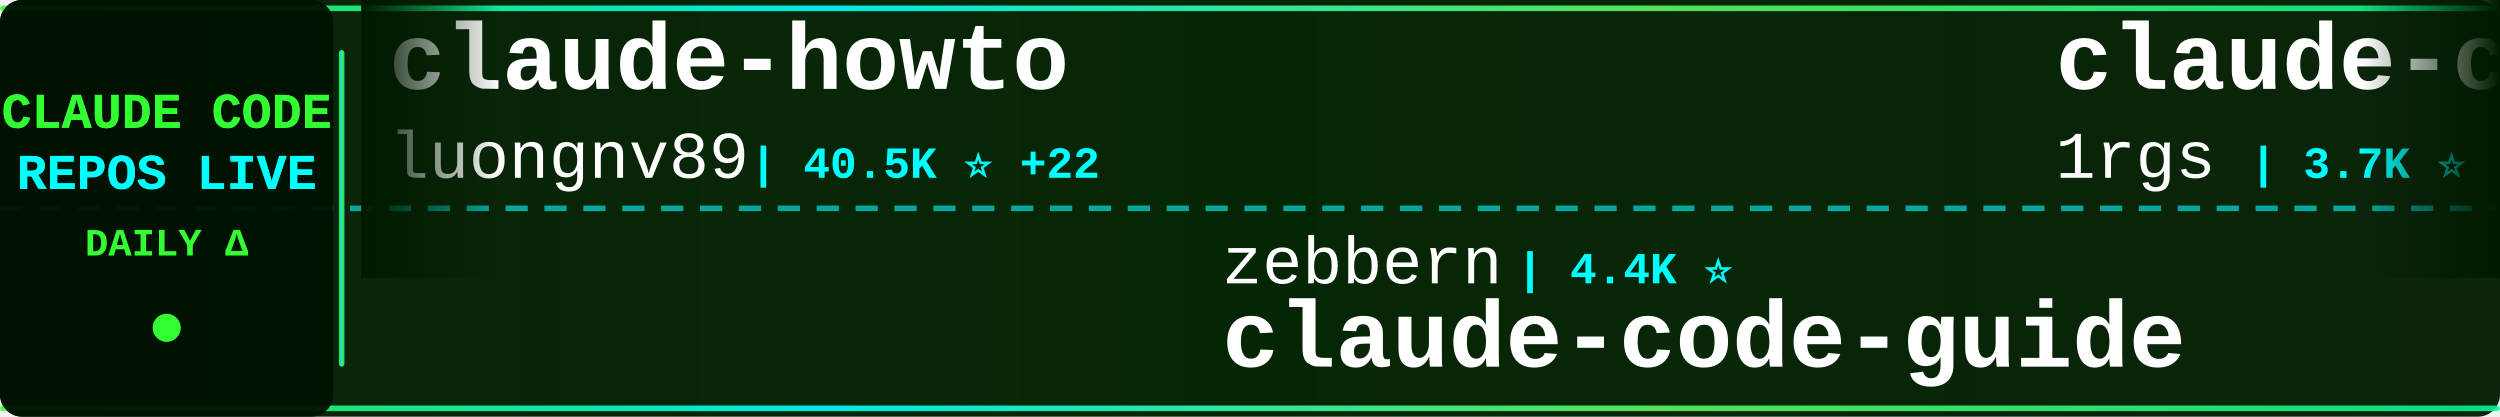
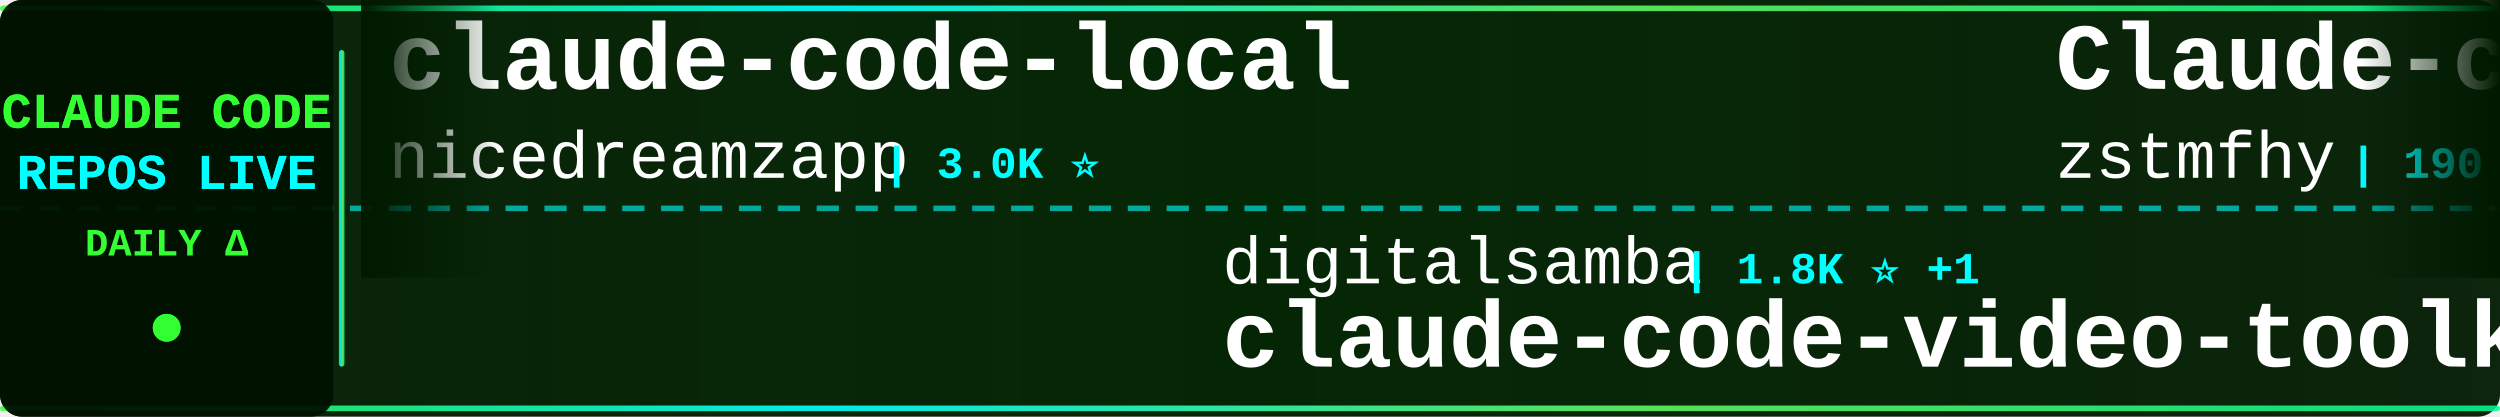
<svg xmlns="http://www.w3.org/2000/svg" width="900" height="150">
  <defs>
    <linearGradient id="tickerBg" x1="0%" y1="0%" x2="100%" y2="0%">
      <stop offset="0%" style="stop-color:#001a00;stop-opacity:0.95" />
      <stop offset="50%" style="stop-color:#002200;stop-opacity:0.98" />
      <stop offset="100%" style="stop-color:#001a00;stop-opacity:0.95" />
    </linearGradient>
    <linearGradient id="borderGrad" x1="0%" y1="0%" x2="100%" y2="0%">
      <stop offset="0%" style="stop-color:#33ff33;stop-opacity:0.85">
        <animate attributeName="stop-opacity" values="0.85;1;0.85" dur="2s" repeatCount="indefinite" />
      </stop>
      <stop offset="33%" style="stop-color:#00ffff;stop-opacity:0.9">
        <animate attributeName="stop-opacity" values="0.9;1;0.9" dur="2.2s" repeatCount="indefinite" />
      </stop>
      <stop offset="66%" style="stop-color:#66ff66;stop-opacity:0.85">
        <animate attributeName="stop-opacity" values="0.85;1;0.85" dur="1.8s" repeatCount="indefinite" />
      </stop>
      <stop offset="100%" style="stop-color:#00ff99;stop-opacity:0.85">
        <animate attributeName="stop-opacity" values="0.85;1;0.85" dur="2s" repeatCount="indefinite" />
      </stop>
    </linearGradient>
    <filter id="textGlow">
      <feGaussianBlur stdDeviation="0.1" result="coloredBlur" />
      <feMerge>
        <feMergeNode in="coloredBlur" />
        <feMergeNode in="SourceGraphic" />
      </feMerge>
    </filter>
    <filter id="metricGlow">
      <feGaussianBlur stdDeviation="0.2" result="coloredBlur" />
      <feMerge>
        <feMergeNode in="coloredBlur" />
        <feMergeNode in="SourceGraphic" />
      </feMerge>
    </filter>
    <linearGradient id="leftFade" x1="0%" y1="0%" x2="100%" y2="0%">
      <stop offset="0%" style="stop-color:#001a00;stop-opacity:1" />
      <stop offset="100%" style="stop-color:#001a00;stop-opacity:0" />
    </linearGradient>
    <linearGradient id="rightFade" x1="0%" y1="0%" x2="100%" y2="0%">
      <stop offset="0%" style="stop-color:#001a00;stop-opacity:0" />
      <stop offset="100%" style="stop-color:#001a00;stop-opacity:1" />
    </linearGradient>
  </defs>
  <rect width="900" height="150" fill="url(#tickerBg)" rx="8" />
  <rect x="0" y="2" width="900" height="2" fill="url(#borderGrad)" rx="1" />
  <rect x="0" y="146" width="900" height="2" fill="url(#borderGrad)" rx="1" />
  <line x1="0" y1="75" x2="900" y2="75" stroke="#00ffff" stroke-width="2" stroke-dasharray="8 6" opacity="0.6" />
  <rect x="0" y="0" width="120" height="150" fill="#001100" opacity="0.95" rx="8" />
  <text x="60" y="46" font-family="'Courier New', monospace" font-size="18" font-weight="bold" fill="#33ff33" text-anchor="middle" filter="url(#textGlow)">
    CLAUDE CODE
  </text>
  <text x="60" y="68" font-family="'Courier New', monospace" font-size="18" font-weight="bold" fill="#00ffff" text-anchor="middle" filter="url(#textGlow)">
    REPOS LIVE
  </text>
  <text x="60" y="92" font-family="'Courier New', monospace" font-size="14" font-weight="bold" fill="#33ff33" text-anchor="middle">
    DAILY Δ
  </text>
  <circle cx="60" cy="118" r="5" fill="#33ff33" filter="url(#metricGlow)">
    <animate attributeName="r" values="4;6;4" dur="1.5s" repeatCount="indefinite" />
    <animate attributeName="opacity" values="0.6;1;0.6" dur="1.5s" repeatCount="indefinite" />
  </circle>
  <rect x="122" y="18" width="2" height="114" fill="url(#borderGrad)" rx="1" />
  <clipPath id="tickerClip">
    <rect x="130" y="0" width="770" height="150" />
  </clipPath>
  <g clip-path="url(#tickerClip)">
    <g id="tickerItems">
      <animateTransform attributeName="transform" attributeType="XML" type="translate" from="0 0" to="-3000 0" dur="54s" repeatCount="indefinite" />
      <g transform="translate(0, 0)">
-         <text x="140" y="32" font-family="'Courier New', monospace" font-size="34" font-weight="bold" fill="#ffffff">claude-howto</text>
-         <text x="140" y="64" font-family="'Courier New', monospace" font-size="24" font-weight="normal" fill="#ffffff" opacity="1.0">luongnv89</text>
-         <text x="270" y="64" font-family="'Courier New', monospace" font-size="16" font-weight="bold" fill="#00ffff"> | 40.5K ⭐ +22</text>
+         <text x="140" y="32" font-family="'Courier New', monospace" font-size="34" font-weight="bold" fill="#ffffff">claude-code-local</text>
+         <text x="140" y="64" font-family="'Courier New', monospace" font-size="24" font-weight="normal" fill="#ffffff" opacity="1.0">nicedreamzapp</text>
+         <text x="318" y="64" font-family="'Courier New', monospace" font-size="16" font-weight="bold" fill="#00ffff"> | 3.0K ⭐</text>
      </g>
      <g transform="translate(300, 0)">
+         <text x="140" y="102" font-family="'Courier New', monospace" font-size="24" font-weight="normal" fill="#ffffff" opacity="1.0">digitalsamba</text>
+         <text x="306" y="102" font-family="'Courier New', monospace" font-size="16" font-weight="bold" fill="#00ffff"> | 1.8K ⭐ +1</text>
+         <text x="140" y="132" font-family="'Courier New', monospace" font-size="34" font-weight="bold" fill="#ffffff">claude-code-video-toolki...</text>
+       </g>
+       <g transform="translate(600, 0)">
+         <text x="140" y="32" font-family="'Courier New', monospace" font-size="34" font-weight="bold" fill="#ffffff">Claude-code</text>
+         <text x="140" y="64" font-family="'Courier New', monospace" font-size="24" font-weight="normal" fill="#ffffff" opacity="1.0">zstmfhy</text>
+         <text x="246" y="64" font-family="'Courier New', monospace" font-size="16" font-weight="bold" fill="#00ffff"> | 190 ⭐</text>
+       </g>
+       <g transform="translate(900, 0)">
        <text x="140" y="102" font-family="'Courier New', monospace" font-size="24" font-weight="normal" fill="#ffffff" opacity="1.0">zebbern</text>
        <text x="246" y="102" font-family="'Courier New', monospace" font-size="16" font-weight="bold" fill="#00ffff"> | 4.4K ⭐</text>
        <text x="140" y="132" font-family="'Courier New', monospace" font-size="34" font-weight="bold" fill="#ffffff">claude-code-guide</text>
      </g>
-       <g transform="translate(600, 0)">
-         <text x="140" y="32" font-family="'Courier New', monospace" font-size="34" font-weight="bold" fill="#ffffff">claude-code-proxy</text>
-         <text x="140" y="64" font-family="'Courier New', monospace" font-size="24" font-weight="normal" fill="#ffffff" opacity="1.0">1rgs</text>
-         <text x="210" y="64" font-family="'Courier New', monospace" font-size="16" font-weight="bold" fill="#00ffff"> | 3.7K ⭐</text>
-       </g>
-       <g transform="translate(900, 0)">
-         <text x="140" y="102" font-family="'Courier New', monospace" font-size="24" font-weight="normal" fill="#ffffff" opacity="1.0">andrew-kramer-inno</text>
-         <text x="378" y="102" font-family="'Courier New', monospace" font-size="16" font-weight="bold" fill="#00ffff"> | 594 ⭐</text>
-         <text x="140" y="132" font-family="'Courier New', monospace" font-size="34" font-weight="bold" fill="#ffffff">claude-code-source-build</text>
-       </g>
      <g transform="translate(1200, 0)">
-         <text x="140" y="32" font-family="'Courier New', monospace" font-size="34" font-weight="bold" fill="#ffffff">claude-code-my-workflow</text>
-         <text x="140" y="64" font-family="'Courier New', monospace" font-size="24" font-weight="normal" fill="#ffffff" opacity="1.0">pedrohcgs</text>
-         <text x="270" y="64" font-family="'Courier New', monospace" font-size="16" font-weight="bold" fill="#00ffff"> | 1.4K ⭐</text>
+         <text x="140" y="32" font-family="'Courier New', monospace" font-size="34" font-weight="bold" fill="#ffffff">claude-code-security-rev...</text>
+         <text x="140" y="64" font-family="'Courier New', monospace" font-size="24" font-weight="normal" fill="#ffffff" opacity="1.0">anthropics</text>
+         <text x="282" y="64" font-family="'Courier New', monospace" font-size="16" font-weight="bold" fill="#00ffff"> | 5.6K ⭐ +1</text>
      </g>
      <g transform="translate(1500, 0)">
-         <text x="140" y="102" font-family="'Courier New', monospace" font-size="24" font-weight="normal" fill="#ffffff" opacity="1.0">AICoderTudou</text>
-         <text x="306" y="102" font-family="'Courier New', monospace" font-size="16" font-weight="bold" fill="#00ffff"> | 497 ⭐</text>
-         <text x="140" y="132" font-family="'Courier New', monospace" font-size="34" font-weight="bold" fill="#ffffff">claude-code-tudou</text>
+         <text x="140" y="102" font-family="'Courier New', monospace" font-size="24" font-weight="normal" fill="#ffffff" opacity="1.0">pengchengneo</text>
+         <text x="306" y="102" font-family="'Courier New', monospace" font-size="16" font-weight="bold" fill="#00ffff"> | 1.7K ⭐ +2</text>
+         <text x="140" y="132" font-family="'Courier New', monospace" font-size="34" font-weight="bold" fill="#ffffff">Claude-Code</text>
      </g>
      <g transform="translate(1800, 0)">
-         <text x="140" y="32" font-family="'Courier New', monospace" font-size="34" font-weight="bold" fill="#ffffff">ClaudeCode</text>
-         <text x="140" y="64" font-family="'Courier New', monospace" font-size="24" font-weight="normal" fill="#ffffff" opacity="1.0">guanshan</text>
-         <text x="258" y="64" font-family="'Courier New', monospace" font-size="16" font-weight="bold" fill="#00ffff"> | 61 ⭐</text>
+         <text x="140" y="32" font-family="'Courier New', monospace" font-size="34" font-weight="bold" fill="#ffffff">Open-ClaudeCode</text>
+         <text x="140" y="64" font-family="'Courier New', monospace" font-size="24" font-weight="normal" fill="#ffffff" opacity="1.0">LING71671</text>
+         <text x="270" y="64" font-family="'Courier New', monospace" font-size="16" font-weight="bold" fill="#00ffff"> | 926 ⭐</text>
      </g>
      <g transform="translate(2100, 0)">
-         <text x="140" y="102" font-family="'Courier New', monospace" font-size="24" font-weight="normal" fill="#ffffff" opacity="1.0">ding113</text>
-         <text x="246" y="102" font-family="'Courier New', monospace" font-size="16" font-weight="bold" fill="#00ffff"> | 3.3K ⭐</text>
-         <text x="140" y="132" font-family="'Courier New', monospace" font-size="34" font-weight="bold" fill="#ffffff">claude-code-hub</text>
+         <text x="140" y="102" font-family="'Courier New', monospace" font-size="24" font-weight="normal" fill="#ffffff" opacity="1.0">1rgs</text>
+         <text x="210" y="102" font-family="'Courier New', monospace" font-size="16" font-weight="bold" fill="#00ffff"> | 3.7K ⭐</text>
+         <text x="140" y="132" font-family="'Courier New', monospace" font-size="34" font-weight="bold" fill="#ffffff">claude-code-proxy</text>
      </g>
      <g transform="translate(2400, 0)">
-         <text x="140" y="32" font-family="'Courier New', monospace" font-size="34" font-weight="bold" fill="#ffffff">claude-code-analysis</text>
-         <text x="140" y="64" font-family="'Courier New', monospace" font-size="24" font-weight="normal" fill="#ffffff" opacity="1.0">liuup</text>
-         <text x="222" y="64" font-family="'Courier New', monospace" font-size="16" font-weight="bold" fill="#00ffff"> | 3.6K ⭐ +1</text>
+         <text x="140" y="32" font-family="'Courier New', monospace" font-size="34" font-weight="bold" fill="#ffffff">claude-code-plugins-plus...</text>
+         <text x="140" y="64" font-family="'Courier New', monospace" font-size="24" font-weight="normal" fill="#ffffff" opacity="1.0">jeremylongshore</text>
+         <text x="342" y="64" font-family="'Courier New', monospace" font-size="16" font-weight="bold" fill="#00ffff"> | 2.6K ⭐</text>
      </g>
      <g transform="translate(2700, 0)">
-         <text x="140" y="102" font-family="'Courier New', monospace" font-size="24" font-weight="normal" fill="#ffffff" opacity="1.0">hangsman</text>
-         <text x="258" y="102" font-family="'Courier New', monospace" font-size="16" font-weight="bold" fill="#00ffff"> | 787 ⭐</text>
-         <text x="140" y="132" font-family="'Courier New', monospace" font-size="34" font-weight="bold" fill="#ffffff">claude-code-source</text>
+         <text x="140" y="102" font-family="'Courier New', monospace" font-size="24" font-weight="normal" fill="#ffffff" opacity="1.0">liuup</text>
+         <text x="222" y="102" font-family="'Courier New', monospace" font-size="16" font-weight="bold" fill="#00ffff"> | 3.6K ⭐</text>
+         <text x="140" y="132" font-family="'Courier New', monospace" font-size="34" font-weight="bold" fill="#ffffff">claude-code-analysis</text>
      </g>
      <g transform="translate(3000, 0)">
-         <text x="140" y="32" font-family="'Courier New', monospace" font-size="34" font-weight="bold" fill="#ffffff">claude-howto</text>
-         <text x="140" y="64" font-family="'Courier New', monospace" font-size="24" font-weight="normal" fill="#ffffff" opacity="1.0">luongnv89</text>
-         <text x="270" y="64" font-family="'Courier New', monospace" font-size="16" font-weight="bold" fill="#00ffff"> | 40.5K ⭐ +22</text>
+         <text x="140" y="32" font-family="'Courier New', monospace" font-size="34" font-weight="bold" fill="#ffffff">claude-code-local</text>
+         <text x="140" y="64" font-family="'Courier New', monospace" font-size="24" font-weight="normal" fill="#ffffff" opacity="1.0">nicedreamzapp</text>
+         <text x="318" y="64" font-family="'Courier New', monospace" font-size="16" font-weight="bold" fill="#00ffff"> | 3.0K ⭐</text>
      </g>
      <g transform="translate(3300, 0)">
+         <text x="140" y="102" font-family="'Courier New', monospace" font-size="24" font-weight="normal" fill="#ffffff" opacity="1.0">digitalsamba</text>
+         <text x="306" y="102" font-family="'Courier New', monospace" font-size="16" font-weight="bold" fill="#00ffff"> | 1.8K ⭐ +1</text>
+         <text x="140" y="132" font-family="'Courier New', monospace" font-size="34" font-weight="bold" fill="#ffffff">claude-code-video-toolki...</text>
+       </g>
+       <g transform="translate(3600, 0)">
+         <text x="140" y="32" font-family="'Courier New', monospace" font-size="34" font-weight="bold" fill="#ffffff">Claude-code</text>
+         <text x="140" y="64" font-family="'Courier New', monospace" font-size="24" font-weight="normal" fill="#ffffff" opacity="1.0">zstmfhy</text>
+         <text x="246" y="64" font-family="'Courier New', monospace" font-size="16" font-weight="bold" fill="#00ffff"> | 190 ⭐</text>
+       </g>
+       <g transform="translate(3900, 0)">
        <text x="140" y="102" font-family="'Courier New', monospace" font-size="24" font-weight="normal" fill="#ffffff" opacity="1.0">zebbern</text>
        <text x="246" y="102" font-family="'Courier New', monospace" font-size="16" font-weight="bold" fill="#00ffff"> | 4.4K ⭐</text>
        <text x="140" y="132" font-family="'Courier New', monospace" font-size="34" font-weight="bold" fill="#ffffff">claude-code-guide</text>
-       </g>
-       <g transform="translate(3600, 0)">
-         <text x="140" y="32" font-family="'Courier New', monospace" font-size="34" font-weight="bold" fill="#ffffff">claude-code-proxy</text>
-         <text x="140" y="64" font-family="'Courier New', monospace" font-size="24" font-weight="normal" fill="#ffffff" opacity="1.0">1rgs</text>
-         <text x="210" y="64" font-family="'Courier New', monospace" font-size="16" font-weight="bold" fill="#00ffff"> | 3.7K ⭐</text>
-       </g>
-       <g transform="translate(3900, 0)">
-         <text x="140" y="102" font-family="'Courier New', monospace" font-size="24" font-weight="normal" fill="#ffffff" opacity="1.0">andrew-kramer-inno</text>
-         <text x="378" y="102" font-family="'Courier New', monospace" font-size="16" font-weight="bold" fill="#00ffff"> | 594 ⭐</text>
-         <text x="140" y="132" font-family="'Courier New', monospace" font-size="34" font-weight="bold" fill="#ffffff">claude-code-source-build</text>
      </g>
    </g>
  </g>
  <rect x="130" y="0" width="50" height="100" fill="url(#leftFade)" />
  <rect x="850" y="0" width="50" height="100" fill="url(#rightFade)" />
</svg>
